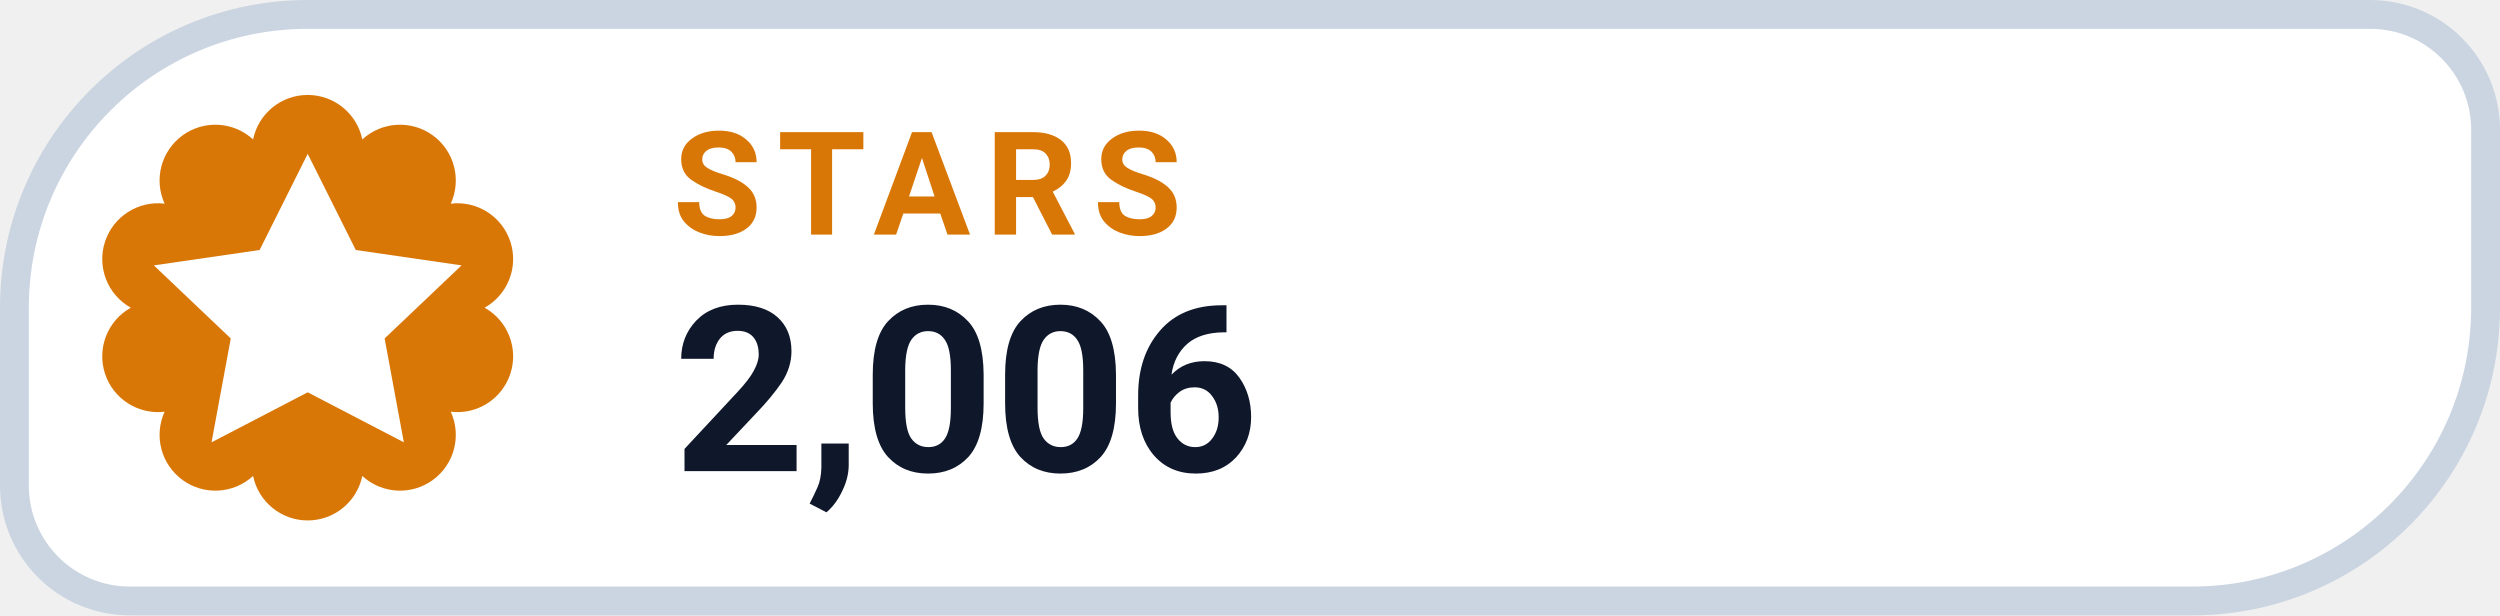
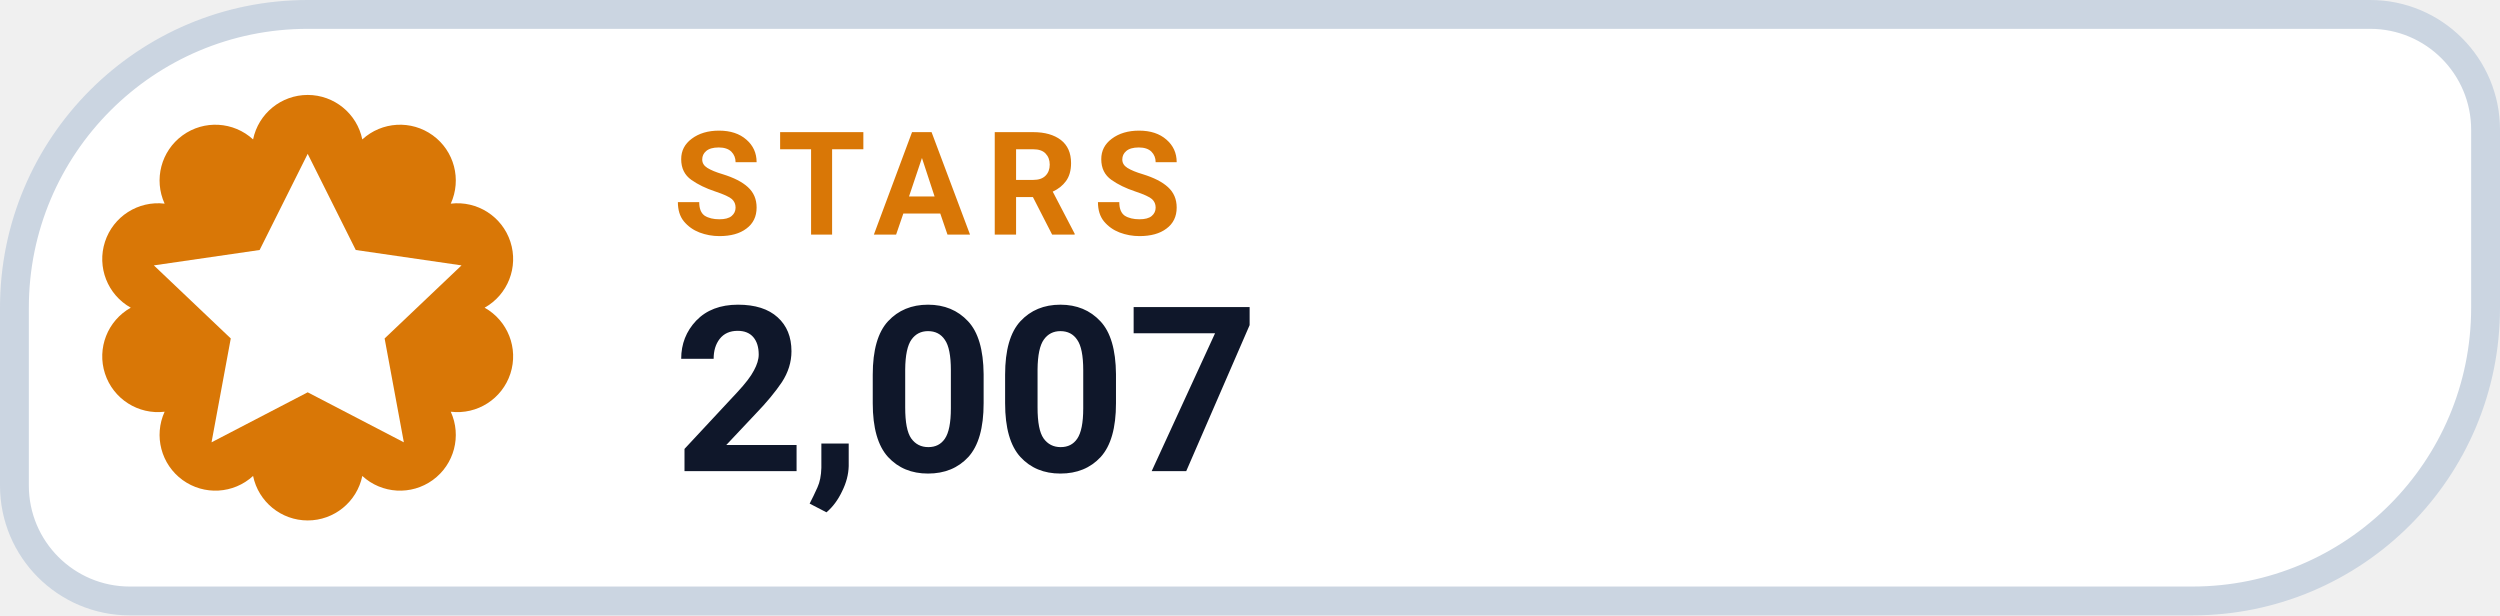
- <svg xmlns="http://www.w3.org/2000/svg" width="130" height="32" viewBox="0 0 130 32" role="img" aria-label="STARS 2,006">
+ <svg xmlns="http://www.w3.org/2000/svg" width="130" height="32" viewBox="0 0 130 32" role="img" aria-label="STARS 2,007">
  <path d="M 16.00 0.75 H 123.25 A 6.00 6.00 0 0 1 129.25 6.75 V 16.00 A 15.25 15.25 0 0 1 114.00 31.25 H 6.75 A 6.00 6.00 0 0 1 0.75 25.25 V 16.00 A 15.25 15.25 0 0 1 16.00 0.75 Z" fill="#FFFFFF" stroke="#CBD5E1" stroke-width="1.5" />
  <path d="M 13.16 7.25 A 2.90 2.90 0 0 1 18.84 7.25 A 2.90 2.90 0 0 1 23.44 10.59 A 2.90 2.90 0 0 1 25.20 16.00 A 2.90 2.90 0 0 1 23.44 21.41 A 2.90 2.90 0 0 1 18.84 24.75 A 2.90 2.90 0 0 1 13.16 24.75 A 2.90 2.90 0 0 1 8.56 21.41 A 2.90 2.90 0 0 1 6.80 16.00 A 2.90 2.90 0 0 1 8.56 10.59 A 2.90 2.90 0 0 1 13.16 7.25 Z" fill="#D97706" />
  <g transform="translate(16 16)" style="color:#FFFFFF;">
    <path d="M0 -8 l2.5 5 5.5 .8 -4 3.8 1 5.4 -5 -2.6 -5 2.6 1 -5.4 -4 -3.8 5.5 -.8 Z" fill="currentColor" />
  </g>
  <text x="35" y="12.2" fill="#D97706" font-family="-apple-system,BlinkMacSystemFont,'Segoe UI',Roboto,Helvetica,Arial,sans-serif" font-size="7.5" font-weight="700" letter-spacing=".8">STARS</text>
-   <text x="35" y="24.5" fill="#0F172A" font-family="-apple-system,BlinkMacSystemFont,'Segoe UI',Roboto,Helvetica,Arial,sans-serif" font-size="12" font-weight="750">2,006</text>
+   <text x="35" y="24.5" fill="#0F172A" font-family="-apple-system,BlinkMacSystemFont,'Segoe UI',Roboto,Helvetica,Arial,sans-serif" font-size="12" font-weight="750">2,007</text>
</svg>
